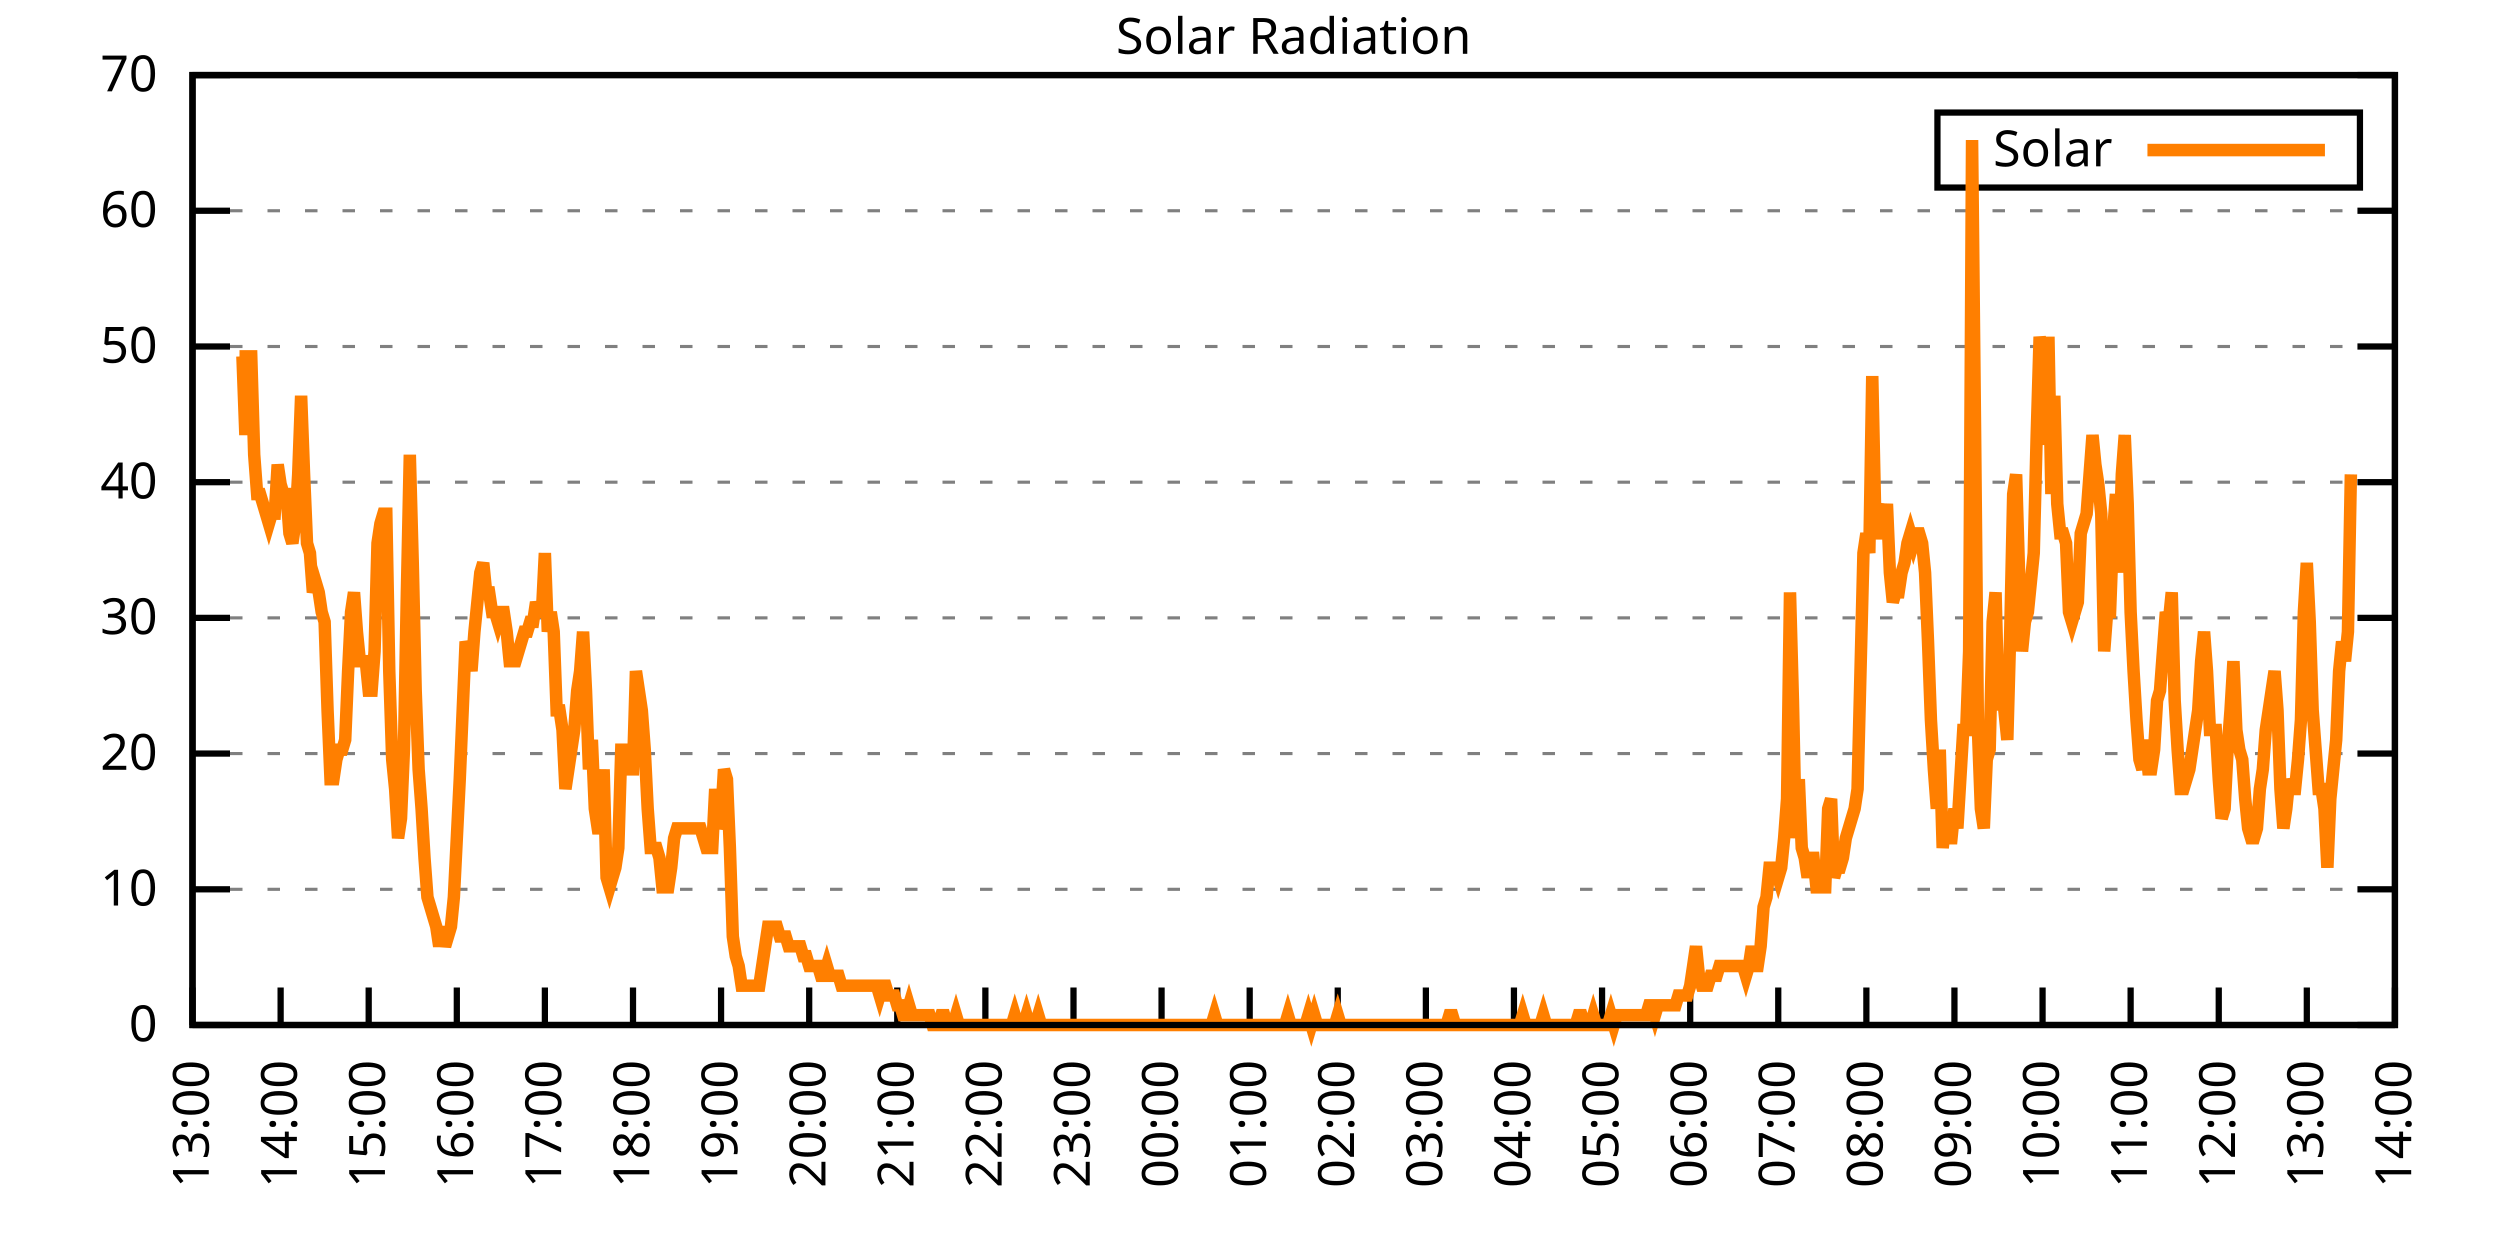
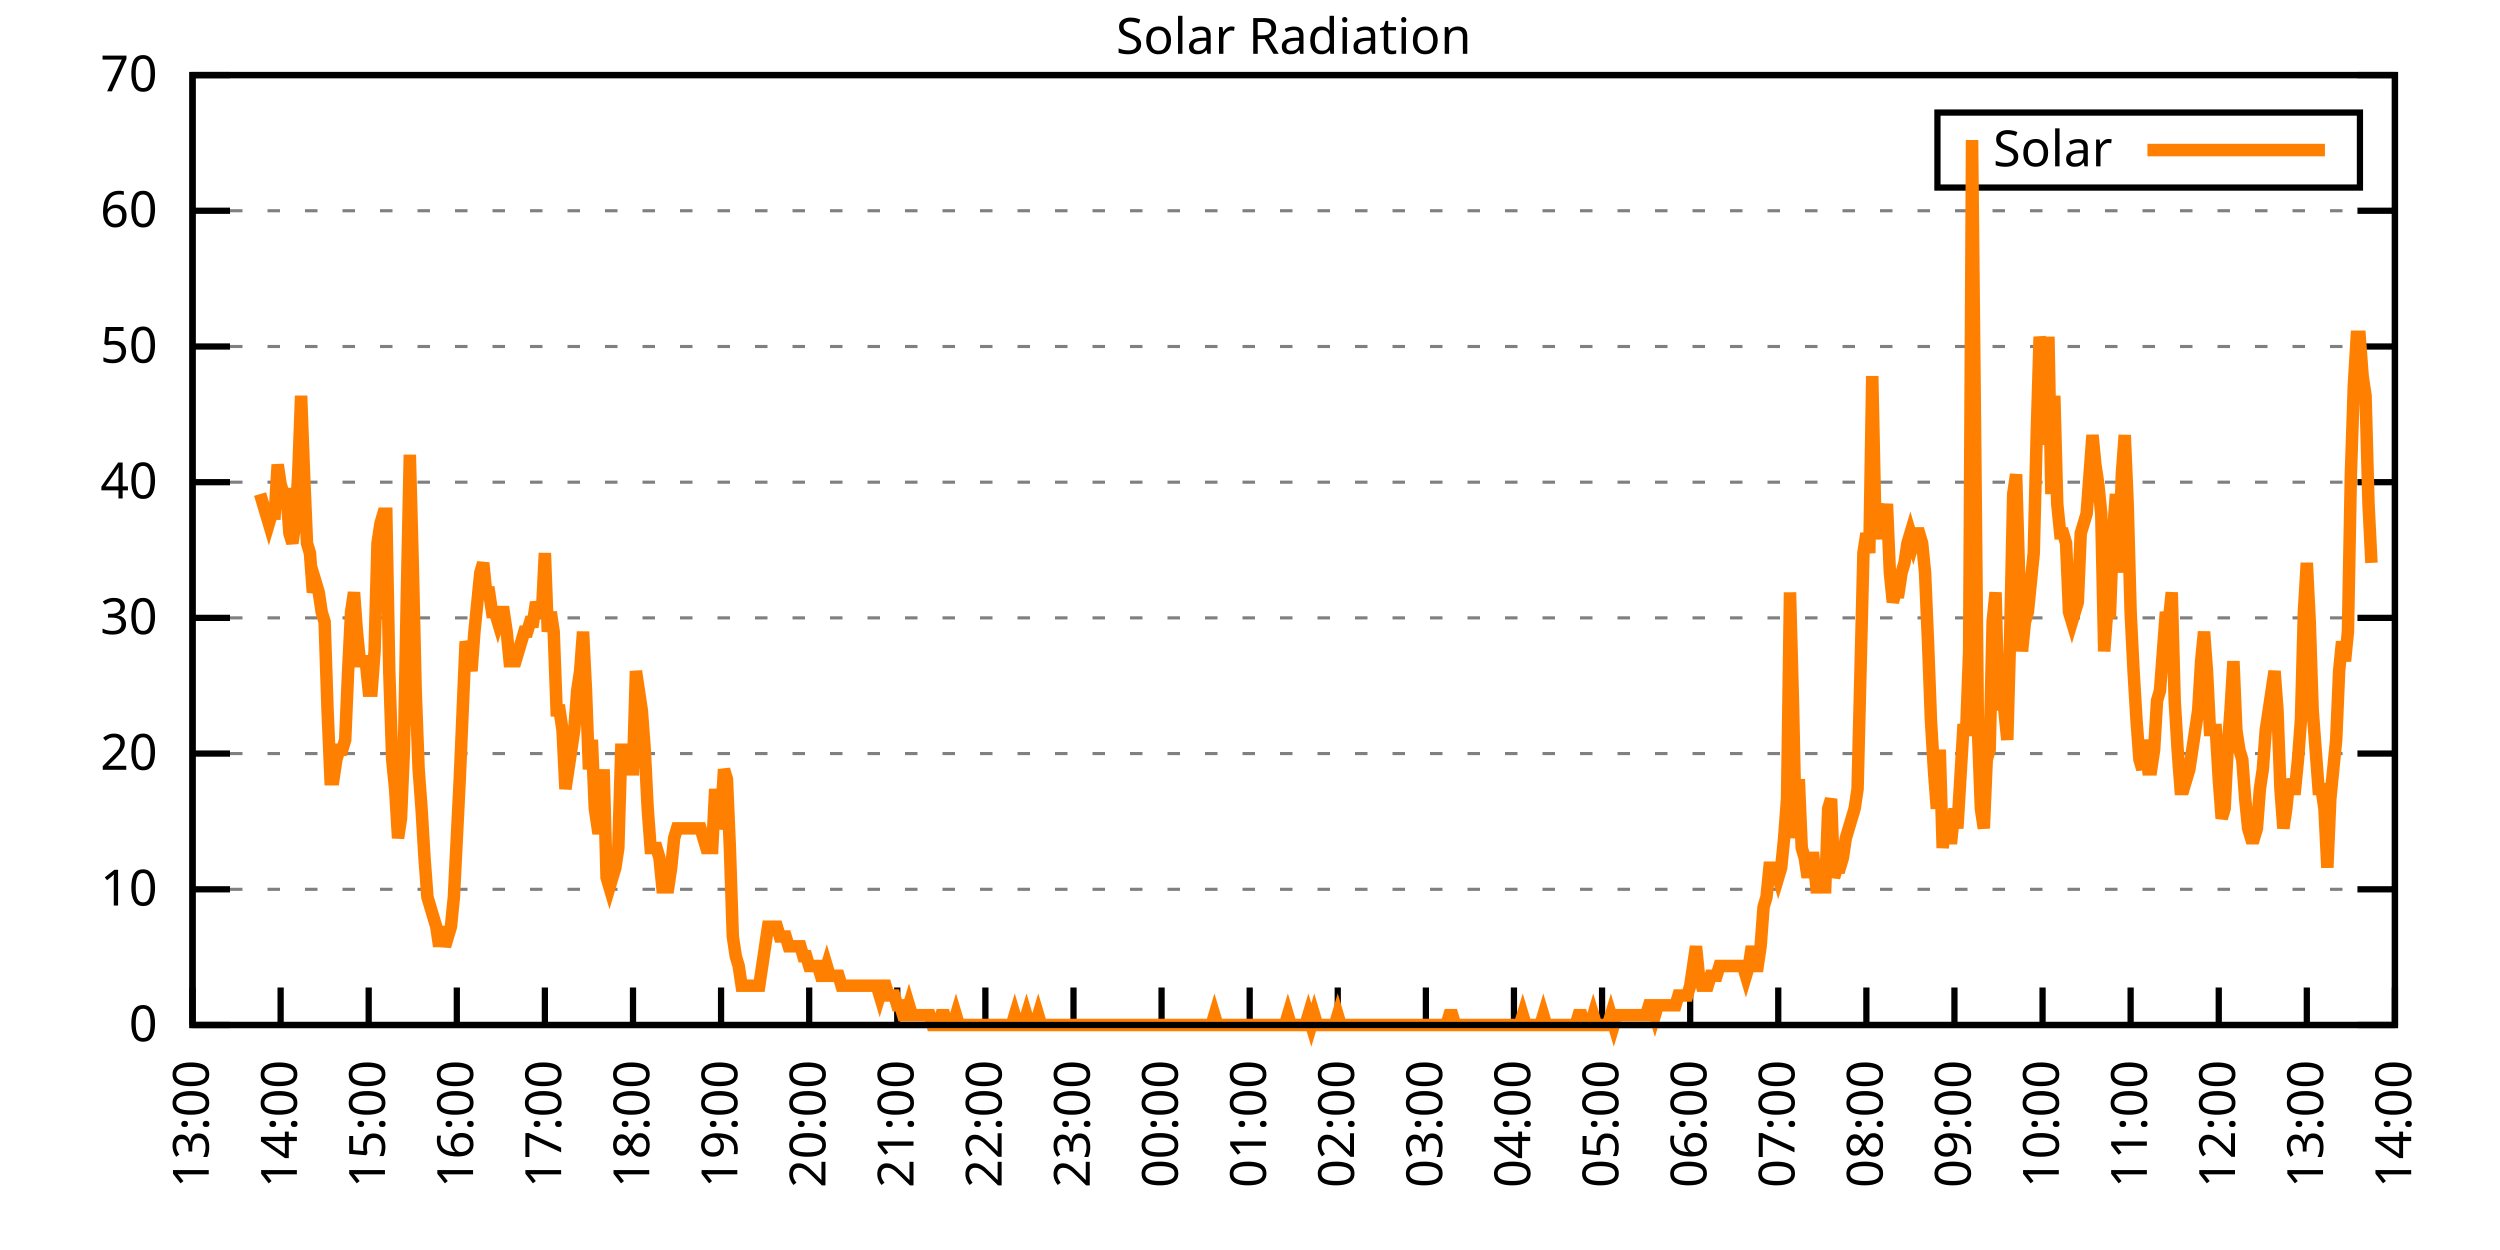
<svg xmlns="http://www.w3.org/2000/svg" xmlns:xlink="http://www.w3.org/1999/xlink" width="400" height="200" viewBox="0 0 400 200">
  <g id="gnuplot_canvas">
    <rect x="0" y="0" width="400" height="200" fill="none" />
    <defs>
      <circle id="gpDot" r="0.5" stroke-width="0.5" stroke="currentColor" />
      <path id="gpPt0" stroke-width="0.333" stroke="currentColor" d="M-1,0 h2 M0,-1 v2" />
      <path id="gpPt1" stroke-width="0.333" stroke="currentColor" d="M-1,-1 L1,1 M1,-1 L-1,1" />
      <path id="gpPt2" stroke-width="0.333" stroke="currentColor" d="M-1,0 L1,0 M0,-1 L0,1 M-1,-1 L1,1 M-1,1 L1,-1" />
      <rect id="gpPt3" stroke-width="0.333" stroke="currentColor" x="-1" y="-1" width="2" height="2" />
      <rect id="gpPt4" stroke-width="0.333" stroke="currentColor" fill="currentColor" x="-1" y="-1" width="2" height="2" />
      <circle id="gpPt5" stroke-width="0.333" stroke="currentColor" cx="0" cy="0" r="1" />
      <use xlink:href="#gpPt5" id="gpPt6" fill="currentColor" stroke="none" />
      <path id="gpPt7" stroke-width="0.333" stroke="currentColor" d="M0,-1.33 L-1.33,0.67 L1.33,0.67 z" />
      <use xlink:href="#gpPt7" id="gpPt8" fill="currentColor" stroke="none" />
      <use xlink:href="#gpPt7" id="gpPt9" stroke="currentColor" transform="rotate(180)" />
      <use xlink:href="#gpPt9" id="gpPt10" fill="currentColor" stroke="none" />
      <use xlink:href="#gpPt3" id="gpPt11" stroke="currentColor" transform="rotate(45)" />
      <use xlink:href="#gpPt11" id="gpPt12" fill="currentColor" stroke="none" />
      <path id="gpPt13" stroke-width="0.333" stroke="currentColor" d="M0,1.330 L1.265,0.411 L0.782,-1.067 L-0.782,-1.076 L-1.265,0.411 z" />
      <use xlink:href="#gpPt13" id="gpPt14" fill="currentColor" stroke="none" />
      <filter id="textbox" filterUnits="objectBoundingBox" x="0" y="0" height="1" width="1">
        <feFlood flood-color="white" flood-opacity="1" result="bgnd" />
        <feComposite in="SourceGraphic" in2="bgnd" operator="atop" />
      </filter>
      <filter id="greybox" filterUnits="objectBoundingBox" x="0" y="0" height="1" width="1">
        <feFlood flood-color="lightgrey" flood-opacity="1" result="grey" />
        <feComposite in="SourceGraphic" in2="grey" operator="atop" />
      </filter>
    </defs>
    <g fill="none" color="white" stroke="currentColor" stroke-width="1.00" stroke-linecap="butt" stroke-linejoin="miter">
</g>
    <g fill="none" color="black" stroke="currentColor" stroke-width="1.00" stroke-linecap="butt" stroke-linejoin="miter">
      <g stroke="none" shape-rendering="crispEdges">
        <polygon fill="rgb(255, 255, 255)" points="30.80,164.00 383.18,164.00 383.18,12.02 30.80,12.02 " />
      </g>
    </g>
    <g fill="none" color="black" stroke="currentColor" stroke-width="1.00" stroke-linecap="butt" stroke-linejoin="miter">
</g>
    <g fill="none" color="black" stroke="black" stroke-width="0.50" stroke-linecap="butt" stroke-linejoin="miter">
</g>
    <g fill="none" color="gray" stroke="currentColor" stroke-width="0.50" stroke-linecap="butt" stroke-linejoin="miter">
      <path stroke="gray" stroke-dasharray="2,4" class="gridline" d="M30.80,164.00 L383.19,164.00  " />
    </g>
    <g fill="none" color="gray" stroke="gray" stroke-width="1.00" stroke-linecap="butt" stroke-linejoin="miter">
</g>
    <g fill="none" color="black" stroke="currentColor" stroke-width="1.00" stroke-linecap="butt" stroke-linejoin="miter">
      <path stroke="black" d="M30.80,164.00 L36.80,164.00 M383.19,164.00 L377.19,164.00  " />
      <g transform="translate(25.20,166.60)" stroke="none" fill="black" font-family="Sans" font-size="8.00" text-anchor="end">
        <text>
          <tspan font-family="Sans"> 0</tspan>
        </text>
      </g>
    </g>
    <g fill="none" color="black" stroke="currentColor" stroke-width="1.00" stroke-linecap="butt" stroke-linejoin="miter">
</g>
    <g fill="none" color="black" stroke="black" stroke-width="0.50" stroke-linecap="butt" stroke-linejoin="miter">
</g>
    <g fill="none" color="gray" stroke="currentColor" stroke-width="0.50" stroke-linecap="butt" stroke-linejoin="miter">
      <path stroke="gray" stroke-dasharray="2,4" class="gridline" d="M30.80,142.29 L383.19,142.29  " />
    </g>
    <g fill="none" color="gray" stroke="gray" stroke-width="1.00" stroke-linecap="butt" stroke-linejoin="miter">
</g>
    <g fill="none" color="black" stroke="currentColor" stroke-width="1.00" stroke-linecap="butt" stroke-linejoin="miter">
      <path stroke="black" d="M30.80,142.29 L36.80,142.29 M383.19,142.29 L377.19,142.29  " />
      <g transform="translate(25.20,144.89)" stroke="none" fill="black" font-family="Sans" font-size="8.00" text-anchor="end">
        <text>
          <tspan font-family="Sans"> 10</tspan>
        </text>
      </g>
    </g>
    <g fill="none" color="black" stroke="currentColor" stroke-width="1.00" stroke-linecap="butt" stroke-linejoin="miter">
</g>
    <g fill="none" color="black" stroke="black" stroke-width="0.50" stroke-linecap="butt" stroke-linejoin="miter">
</g>
    <g fill="none" color="gray" stroke="currentColor" stroke-width="0.50" stroke-linecap="butt" stroke-linejoin="miter">
      <path stroke="gray" stroke-dasharray="2,4" class="gridline" d="M30.80,120.57 L383.19,120.57  " />
    </g>
    <g fill="none" color="gray" stroke="gray" stroke-width="1.00" stroke-linecap="butt" stroke-linejoin="miter">
</g>
    <g fill="none" color="black" stroke="currentColor" stroke-width="1.00" stroke-linecap="butt" stroke-linejoin="miter">
      <path stroke="black" d="M30.80,120.57 L36.80,120.57 M383.19,120.57 L377.19,120.57  " />
      <g transform="translate(25.20,123.17)" stroke="none" fill="black" font-family="Sans" font-size="8.00" text-anchor="end">
        <text>
          <tspan font-family="Sans"> 20</tspan>
        </text>
      </g>
    </g>
    <g fill="none" color="black" stroke="currentColor" stroke-width="1.00" stroke-linecap="butt" stroke-linejoin="miter">
</g>
    <g fill="none" color="black" stroke="black" stroke-width="0.50" stroke-linecap="butt" stroke-linejoin="miter">
</g>
    <g fill="none" color="gray" stroke="currentColor" stroke-width="0.50" stroke-linecap="butt" stroke-linejoin="miter">
      <path stroke="gray" stroke-dasharray="2,4" class="gridline" d="M30.80,98.86 L383.19,98.86  " />
    </g>
    <g fill="none" color="gray" stroke="gray" stroke-width="1.00" stroke-linecap="butt" stroke-linejoin="miter">
</g>
    <g fill="none" color="black" stroke="currentColor" stroke-width="1.00" stroke-linecap="butt" stroke-linejoin="miter">
      <path stroke="black" d="M30.80,98.86 L36.80,98.86 M383.19,98.86 L377.19,98.86  " />
      <g transform="translate(25.20,101.46)" stroke="none" fill="black" font-family="Sans" font-size="8.00" text-anchor="end">
        <text>
          <tspan font-family="Sans"> 30</tspan>
        </text>
      </g>
    </g>
    <g fill="none" color="black" stroke="currentColor" stroke-width="1.00" stroke-linecap="butt" stroke-linejoin="miter">
</g>
    <g fill="none" color="black" stroke="black" stroke-width="0.50" stroke-linecap="butt" stroke-linejoin="miter">
</g>
    <g fill="none" color="gray" stroke="currentColor" stroke-width="0.50" stroke-linecap="butt" stroke-linejoin="miter">
      <path stroke="gray" stroke-dasharray="2,4" class="gridline" d="M30.80,77.15 L383.19,77.15  " />
    </g>
    <g fill="none" color="gray" stroke="gray" stroke-width="1.00" stroke-linecap="butt" stroke-linejoin="miter">
</g>
    <g fill="none" color="black" stroke="currentColor" stroke-width="1.00" stroke-linecap="butt" stroke-linejoin="miter">
      <path stroke="black" d="M30.80,77.15 L36.80,77.15 M383.19,77.15 L377.19,77.15  " />
      <g transform="translate(25.20,79.75)" stroke="none" fill="black" font-family="Sans" font-size="8.00" text-anchor="end">
        <text>
          <tspan font-family="Sans"> 40</tspan>
        </text>
      </g>
    </g>
    <g fill="none" color="black" stroke="currentColor" stroke-width="1.00" stroke-linecap="butt" stroke-linejoin="miter">
</g>
    <g fill="none" color="black" stroke="black" stroke-width="0.50" stroke-linecap="butt" stroke-linejoin="miter">
</g>
    <g fill="none" color="gray" stroke="currentColor" stroke-width="0.50" stroke-linecap="butt" stroke-linejoin="miter">
      <path stroke="gray" stroke-dasharray="2,4" class="gridline" d="M30.80,55.44 L383.19,55.44  " />
    </g>
    <g fill="none" color="gray" stroke="gray" stroke-width="1.00" stroke-linecap="butt" stroke-linejoin="miter">
</g>
    <g fill="none" color="black" stroke="currentColor" stroke-width="1.00" stroke-linecap="butt" stroke-linejoin="miter">
      <path stroke="black" d="M30.80,55.44 L36.80,55.44 M383.19,55.44 L377.19,55.44  " />
      <g transform="translate(25.20,58.04)" stroke="none" fill="black" font-family="Sans" font-size="8.00" text-anchor="end">
        <text>
          <tspan font-family="Sans"> 50</tspan>
        </text>
      </g>
    </g>
    <g fill="none" color="black" stroke="currentColor" stroke-width="1.00" stroke-linecap="butt" stroke-linejoin="miter">
</g>
    <g fill="none" color="black" stroke="black" stroke-width="0.50" stroke-linecap="butt" stroke-linejoin="miter">
</g>
    <g fill="none" color="gray" stroke="currentColor" stroke-width="0.50" stroke-linecap="butt" stroke-linejoin="miter">
      <path stroke="gray" stroke-dasharray="2,4" class="gridline" d="M30.80,33.72 L383.19,33.72  " />
    </g>
    <g fill="none" color="gray" stroke="gray" stroke-width="1.00" stroke-linecap="butt" stroke-linejoin="miter">
</g>
    <g fill="none" color="black" stroke="currentColor" stroke-width="1.00" stroke-linecap="butt" stroke-linejoin="miter">
      <path stroke="black" d="M30.80,33.72 L36.80,33.72 M383.19,33.72 L377.19,33.72  " />
      <g transform="translate(25.20,36.32)" stroke="none" fill="black" font-family="Sans" font-size="8.00" text-anchor="end">
        <text>
          <tspan font-family="Sans"> 60</tspan>
        </text>
      </g>
    </g>
    <g fill="none" color="black" stroke="currentColor" stroke-width="1.00" stroke-linecap="butt" stroke-linejoin="miter">
</g>
    <g fill="none" color="black" stroke="black" stroke-width="0.50" stroke-linecap="butt" stroke-linejoin="miter">
</g>
    <g fill="none" color="gray" stroke="currentColor" stroke-width="0.50" stroke-linecap="butt" stroke-linejoin="miter">
      <path stroke="gray" stroke-dasharray="2,4" class="gridline" d="M30.80,12.01 L383.19,12.01  " />
    </g>
    <g fill="none" color="gray" stroke="gray" stroke-width="1.00" stroke-linecap="butt" stroke-linejoin="miter">
</g>
    <g fill="none" color="black" stroke="currentColor" stroke-width="1.00" stroke-linecap="butt" stroke-linejoin="miter">
      <path stroke="black" d="M30.80,12.01 L36.80,12.01 M383.19,12.01 L377.19,12.01  " />
      <g transform="translate(25.20,14.61)" stroke="none" fill="black" font-family="Sans" font-size="8.00" text-anchor="end">
        <text>
          <tspan font-family="Sans"> 70</tspan>
        </text>
      </g>
    </g>
    <g fill="none" color="black" stroke="currentColor" stroke-width="1.00" stroke-linecap="butt" stroke-linejoin="miter">
      <path stroke="black" d="M30.80,164.00 L30.80,158.00  " />
      <g transform="translate(33.40,169.60) rotate(270.00)" stroke="none" fill="black" font-family="Sans" font-size="8.00" text-anchor="end">
        <text>
          <tspan font-family="Sans">13:00</tspan>
        </text>
      </g>
    </g>
    <g fill="none" color="black" stroke="currentColor" stroke-width="1.00" stroke-linecap="butt" stroke-linejoin="miter">
      <path stroke="black" d="M44.90,164.00 L44.90,158.00  " />
      <g transform="translate(47.50,169.60) rotate(270.00)" stroke="none" fill="black" font-family="Sans" font-size="8.00" text-anchor="end">
        <text>
          <tspan font-family="Sans">14:00</tspan>
        </text>
      </g>
    </g>
    <g fill="none" color="black" stroke="currentColor" stroke-width="1.00" stroke-linecap="butt" stroke-linejoin="miter">
      <path stroke="black" d="M58.99,164.00 L58.99,158.00  " />
      <g transform="translate(61.59,169.60) rotate(270.00)" stroke="none" fill="black" font-family="Sans" font-size="8.00" text-anchor="end">
        <text>
          <tspan font-family="Sans">15:00</tspan>
        </text>
      </g>
    </g>
    <g fill="none" color="black" stroke="currentColor" stroke-width="1.00" stroke-linecap="butt" stroke-linejoin="miter">
      <path stroke="black" d="M73.09,164.00 L73.09,158.00  " />
      <g transform="translate(75.69,169.60) rotate(270.00)" stroke="none" fill="black" font-family="Sans" font-size="8.00" text-anchor="end">
        <text>
          <tspan font-family="Sans">16:00</tspan>
        </text>
      </g>
    </g>
    <g fill="none" color="black" stroke="currentColor" stroke-width="1.00" stroke-linecap="butt" stroke-linejoin="miter">
      <path stroke="black" d="M87.18,164.00 L87.18,158.00  " />
      <g transform="translate(89.78,169.60) rotate(270.00)" stroke="none" fill="black" font-family="Sans" font-size="8.00" text-anchor="end">
        <text>
          <tspan font-family="Sans">17:00</tspan>
        </text>
      </g>
    </g>
    <g fill="none" color="black" stroke="currentColor" stroke-width="1.00" stroke-linecap="butt" stroke-linejoin="miter">
      <path stroke="black" d="M101.28,164.00 L101.28,158.00  " />
      <g transform="translate(103.88,169.60) rotate(270.00)" stroke="none" fill="black" font-family="Sans" font-size="8.00" text-anchor="end">
        <text>
          <tspan font-family="Sans">18:00</tspan>
        </text>
      </g>
    </g>
    <g fill="none" color="black" stroke="currentColor" stroke-width="1.00" stroke-linecap="butt" stroke-linejoin="miter">
      <path stroke="black" d="M115.37,164.00 L115.37,158.00  " />
      <g transform="translate(117.97,169.60) rotate(270.00)" stroke="none" fill="black" font-family="Sans" font-size="8.00" text-anchor="end">
        <text>
          <tspan font-family="Sans">19:00</tspan>
        </text>
      </g>
    </g>
    <g fill="none" color="black" stroke="currentColor" stroke-width="1.00" stroke-linecap="butt" stroke-linejoin="miter">
      <path stroke="black" d="M129.47,164.00 L129.47,158.00  " />
      <g transform="translate(132.07,169.60) rotate(270.00)" stroke="none" fill="black" font-family="Sans" font-size="8.00" text-anchor="end">
        <text>
          <tspan font-family="Sans">20:00</tspan>
        </text>
      </g>
    </g>
    <g fill="none" color="black" stroke="currentColor" stroke-width="1.00" stroke-linecap="butt" stroke-linejoin="miter">
      <path stroke="black" d="M143.56,164.00 L143.56,158.00  " />
      <g transform="translate(146.16,169.60) rotate(270.00)" stroke="none" fill="black" font-family="Sans" font-size="8.00" text-anchor="end">
        <text>
          <tspan font-family="Sans">21:00</tspan>
        </text>
      </g>
    </g>
    <g fill="none" color="black" stroke="currentColor" stroke-width="1.00" stroke-linecap="butt" stroke-linejoin="miter">
      <path stroke="black" d="M157.66,164.00 L157.66,158.00  " />
      <g transform="translate(160.26,169.60) rotate(270.00)" stroke="none" fill="black" font-family="Sans" font-size="8.00" text-anchor="end">
        <text>
          <tspan font-family="Sans">22:00</tspan>
        </text>
      </g>
    </g>
    <g fill="none" color="black" stroke="currentColor" stroke-width="1.00" stroke-linecap="butt" stroke-linejoin="miter">
      <path stroke="black" d="M171.76,164.00 L171.76,158.00  " />
      <g transform="translate(174.36,169.60) rotate(270.00)" stroke="none" fill="black" font-family="Sans" font-size="8.00" text-anchor="end">
        <text>
          <tspan font-family="Sans">23:00</tspan>
        </text>
      </g>
    </g>
    <g fill="none" color="black" stroke="currentColor" stroke-width="1.00" stroke-linecap="butt" stroke-linejoin="miter">
      <path stroke="black" d="M185.85,164.00 L185.85,158.00  " />
      <g transform="translate(188.45,169.60) rotate(270.00)" stroke="none" fill="black" font-family="Sans" font-size="8.00" text-anchor="end">
        <text>
          <tspan font-family="Sans">00:00</tspan>
        </text>
      </g>
    </g>
    <g fill="none" color="black" stroke="currentColor" stroke-width="1.00" stroke-linecap="butt" stroke-linejoin="miter">
      <path stroke="black" d="M199.95,164.00 L199.95,158.00  " />
      <g transform="translate(202.55,169.60) rotate(270.00)" stroke="none" fill="black" font-family="Sans" font-size="8.00" text-anchor="end">
        <text>
          <tspan font-family="Sans">01:00</tspan>
        </text>
      </g>
    </g>
    <g fill="none" color="black" stroke="currentColor" stroke-width="1.00" stroke-linecap="butt" stroke-linejoin="miter">
      <path stroke="black" d="M214.04,164.00 L214.04,158.00  " />
      <g transform="translate(216.64,169.60) rotate(270.00)" stroke="none" fill="black" font-family="Sans" font-size="8.00" text-anchor="end">
        <text>
          <tspan font-family="Sans">02:00</tspan>
        </text>
      </g>
    </g>
    <g fill="none" color="black" stroke="currentColor" stroke-width="1.00" stroke-linecap="butt" stroke-linejoin="miter">
      <path stroke="black" d="M228.14,164.00 L228.14,158.00  " />
      <g transform="translate(230.74,169.60) rotate(270.00)" stroke="none" fill="black" font-family="Sans" font-size="8.00" text-anchor="end">
        <text>
          <tspan font-family="Sans">03:00</tspan>
        </text>
      </g>
    </g>
    <g fill="none" color="black" stroke="currentColor" stroke-width="1.00" stroke-linecap="butt" stroke-linejoin="miter">
      <path stroke="black" d="M242.23,164.00 L242.23,158.00  " />
      <g transform="translate(244.83,169.60) rotate(270.00)" stroke="none" fill="black" font-family="Sans" font-size="8.00" text-anchor="end">
        <text>
          <tspan font-family="Sans">04:00</tspan>
        </text>
      </g>
    </g>
    <g fill="none" color="black" stroke="currentColor" stroke-width="1.00" stroke-linecap="butt" stroke-linejoin="miter">
      <path stroke="black" d="M256.33,164.00 L256.33,158.00  " />
      <g transform="translate(258.93,169.60) rotate(270.00)" stroke="none" fill="black" font-family="Sans" font-size="8.00" text-anchor="end">
        <text>
          <tspan font-family="Sans">05:00</tspan>
        </text>
      </g>
    </g>
    <g fill="none" color="black" stroke="currentColor" stroke-width="1.00" stroke-linecap="butt" stroke-linejoin="miter">
      <path stroke="black" d="M270.43,164.00 L270.43,158.00  " />
      <g transform="translate(273.03,169.60) rotate(270.00)" stroke="none" fill="black" font-family="Sans" font-size="8.00" text-anchor="end">
        <text>
          <tspan font-family="Sans">06:00</tspan>
        </text>
      </g>
    </g>
    <g fill="none" color="black" stroke="currentColor" stroke-width="1.00" stroke-linecap="butt" stroke-linejoin="miter">
      <path stroke="black" d="M284.52,164.00 L284.52,158.00  " />
      <g transform="translate(287.12,169.60) rotate(270.00)" stroke="none" fill="black" font-family="Sans" font-size="8.00" text-anchor="end">
        <text>
          <tspan font-family="Sans">07:00</tspan>
        </text>
      </g>
    </g>
    <g fill="none" color="black" stroke="currentColor" stroke-width="1.00" stroke-linecap="butt" stroke-linejoin="miter">
      <path stroke="black" d="M298.62,164.00 L298.62,158.00  " />
      <g transform="translate(301.22,169.60) rotate(270.00)" stroke="none" fill="black" font-family="Sans" font-size="8.00" text-anchor="end">
        <text>
          <tspan font-family="Sans">08:00</tspan>
        </text>
      </g>
    </g>
    <g fill="none" color="black" stroke="currentColor" stroke-width="1.00" stroke-linecap="butt" stroke-linejoin="miter">
      <path stroke="black" d="M312.71,164.00 L312.71,158.00  " />
      <g transform="translate(315.31,169.60) rotate(270.00)" stroke="none" fill="black" font-family="Sans" font-size="8.00" text-anchor="end">
        <text>
          <tspan font-family="Sans">09:00</tspan>
        </text>
      </g>
    </g>
    <g fill="none" color="black" stroke="currentColor" stroke-width="1.00" stroke-linecap="butt" stroke-linejoin="miter">
      <path stroke="black" d="M326.81,164.00 L326.81,158.00  " />
      <g transform="translate(329.41,169.60) rotate(270.00)" stroke="none" fill="black" font-family="Sans" font-size="8.00" text-anchor="end">
        <text>
          <tspan font-family="Sans">10:00</tspan>
        </text>
      </g>
    </g>
    <g fill="none" color="black" stroke="currentColor" stroke-width="1.00" stroke-linecap="butt" stroke-linejoin="miter">
      <path stroke="black" d="M340.90,164.00 L340.90,158.00  " />
      <g transform="translate(343.50,169.60) rotate(270.00)" stroke="none" fill="black" font-family="Sans" font-size="8.00" text-anchor="end">
        <text>
          <tspan font-family="Sans">11:00</tspan>
        </text>
      </g>
    </g>
    <g fill="none" color="black" stroke="currentColor" stroke-width="1.00" stroke-linecap="butt" stroke-linejoin="miter">
      <path stroke="black" d="M355.00,164.00 L355.00,158.00  " />
      <g transform="translate(357.60,169.60) rotate(270.00)" stroke="none" fill="black" font-family="Sans" font-size="8.00" text-anchor="end">
        <text>
          <tspan font-family="Sans">12:00</tspan>
        </text>
      </g>
    </g>
    <g fill="none" color="black" stroke="currentColor" stroke-width="1.00" stroke-linecap="butt" stroke-linejoin="miter">
      <path stroke="black" d="M369.09,164.00 L369.09,158.00  " />
      <g transform="translate(371.69,169.60) rotate(270.00)" stroke="none" fill="black" font-family="Sans" font-size="8.00" text-anchor="end">
        <text>
          <tspan font-family="Sans">13:00</tspan>
        </text>
      </g>
    </g>
    <g fill="none" color="black" stroke="currentColor" stroke-width="1.00" stroke-linecap="butt" stroke-linejoin="miter">
      <path stroke="black" d="M383.19,164.00 L383.19,158.00  " />
      <g transform="translate(385.79,169.60) rotate(270.00)" stroke="none" fill="black" font-family="Sans" font-size="8.00" text-anchor="end">
        <text>
          <tspan font-family="Sans">14:00</tspan>
        </text>
      </g>
    </g>
    <g fill="none" color="black" stroke="currentColor" stroke-width="1.00" stroke-linecap="butt" stroke-linejoin="miter">
</g>
    <g fill="none" color="black" stroke="currentColor" stroke-width="1.00" stroke-linecap="butt" stroke-linejoin="miter">
      <path stroke="black" d="M30.80,12.01 L30.80,164.00 L383.19,164.00 L383.19,12.01 L30.80,12.01 Z  " />
    </g>
    <g fill="none" color="black" stroke="currentColor" stroke-width="1.00" stroke-linecap="butt" stroke-linejoin="miter">
</g>
    <g fill="none" color="black" stroke="currentColor" stroke-width="1.00" stroke-linecap="butt" stroke-linejoin="miter">
      <path stroke="black" d="M309.99,30.01 L309.99,18.01 L377.59,18.01 L377.59,30.01 L309.99,30.01 Z  " />
    </g>
    <g id="Solar_Radiation_plot_1">
      <g fill="none" color="white" stroke="black" stroke-width="2.00" stroke-linecap="butt" stroke-linejoin="miter">
</g>
      <g fill="none" color="black" stroke="currentColor" stroke-width="2.00" stroke-linecap="butt" stroke-linejoin="miter">
        <g transform="translate(337.99,26.61)" stroke="none" fill="black" font-family="Sans" font-size="8.00" text-anchor="end">
          <text>
            <tspan font-family="Sans">Solar</tspan>
          </text>
        </g>
      </g>
      <g fill="none" color="black" stroke="currentColor" stroke-width="2.00" stroke-linecap="butt" stroke-linejoin="miter">
-         <path stroke="rgb(255, 127,   0)" d="M343.59,24.01 L371.99,24.01 M38.32,57.02 L38.79,57.02 L39.26,69.61 L39.73,57.02 L40.20,57.02 L40.67,72.76   L41.14,79.05 L41.61,79.05 L42.08,80.62 L42.55,82.19 L43.02,83.77 L43.49,82.19 L43.96,82.19 L44.43,74.33   L44.90,77.48 L45.37,79.05 L45.84,79.05 L46.31,85.34 L46.78,86.91 L47.24,83.77 L47.71,75.90 L48.18,63.32   L48.65,75.90 L49.12,86.91 L49.59,88.49 L50.06,94.78 L50.53,93.21 L51.00,94.78 L51.47,97.93 L51.94,99.50   L52.41,113.66 L52.88,124.67 L53.35,124.67 L53.82,121.52 L54.29,119.95 L54.76,119.95 L55.23,118.38 L55.70,107.37   L56.17,97.93 L56.64,94.78 L57.11,101.07 L57.58,105.79 L58.05,105.79 L58.52,105.79 L58.99,110.51 L59.46,110.51   L59.93,104.22 L60.40,86.91 L60.87,83.77 L61.34,82.19 L61.81,82.19 L62.28,107.37 L62.75,121.52 L63.22,126.24   L63.69,134.11 L64.16,130.96 L64.63,119.95 L65.10,94.78 L65.57,72.76 L66.04,90.06 L66.51,110.51 L66.98,123.10   L67.45,129.39 L67.92,137.26 L68.39,143.55 L68.86,145.12 L69.33,146.70 L69.80,148.27 L70.27,151.41 L70.74,148.27   L71.21,151.41 L71.68,149.84 L72.15,148.27 L72.62,143.55 L73.09,134.11 L73.56,124.67 L74.03,113.66 L74.50,102.65   L74.97,104.22 L75.44,107.37 L75.91,101.07 L76.38,96.35 L76.85,91.63 L77.32,90.06 L77.79,94.78 L78.26,94.78   L78.73,97.93 L79.19,97.93 L79.66,99.50 L80.13,97.93 L80.60,97.93 L81.07,101.07 L81.54,105.79 L82.01,105.79   L82.48,105.79 L82.95,104.22 L83.42,102.65 L83.89,101.07 L84.36,101.07 L84.83,99.50 L85.30,99.50 L85.77,96.35   L86.24,97.93 L86.71,97.93 L87.18,88.49 L87.65,101.07 L88.12,97.93 L88.59,101.07 L89.06,113.66 L89.53,113.66   L90.00,116.80 L90.47,126.24 L90.94,123.10 L91.41,119.95 L91.88,116.80 L92.35,110.51 L92.82,107.37 L93.29,101.07   L93.76,110.51 L94.23,123.10 L94.70,118.38 L95.17,129.39 L95.64,132.54 L96.11,132.54 L96.58,123.10 L97.05,140.40   L97.52,141.98 L97.99,140.40 L98.46,138.83 L98.93,135.68 L99.40,119.95 L99.87,119.95 L100.34,119.95 L100.81,123.10   L101.28,123.10 L101.75,107.37 L102.22,110.51 L102.69,113.66 L103.16,119.95 L103.63,129.39 L104.10,135.68 L104.57,135.68   L105.04,135.68 L105.51,137.26 L105.98,141.98 L106.45,141.98 L106.92,141.98 L107.39,138.83 L107.86,134.11 L108.33,132.54   L108.80,132.54 L109.27,132.54 L109.74,132.54 L110.21,132.54 L110.68,132.54 L111.14,132.54 L111.61,132.54 L112.08,132.54   L112.55,134.11 L113.02,135.68 L113.49,135.68 L113.96,135.68 L114.43,126.24 L114.90,132.54 L115.37,130.96 L115.84,123.10   L116.31,124.67 L116.78,135.68 L117.25,149.84 L117.72,152.99 L118.19,154.56 L118.66,157.71 L119.13,157.71 L119.60,157.71   L120.07,157.71 L120.54,157.71 L121.01,157.71 L121.48,157.71 L121.95,154.56 L122.42,151.41 L122.89,148.27 L123.36,148.27   L123.83,148.27 L124.30,148.27 L124.77,149.84 L125.24,149.84 L125.71,149.84 L126.18,151.41 L126.65,151.41 L127.12,151.41   L127.59,151.41 L128.06,151.41 L128.53,152.99 L129.00,152.99 L129.47,154.56 L129.94,154.56 L130.41,154.56 L130.88,154.56   L131.35,156.13 L131.82,156.13 L132.29,154.56 L132.76,156.13 L133.23,156.13 L133.70,156.13 L134.17,156.13 L134.64,157.71   L135.11,157.71 L135.58,157.71 L136.05,157.71 L136.52,157.71 L136.99,157.71 L137.46,157.71 L137.93,157.71 L138.40,157.71   L138.87,157.71 L139.34,157.71 L139.81,157.71 L140.28,157.71 L140.75,159.28 L141.22,157.71 L141.69,157.71 L142.16,159.28   L142.63,159.28 L143.09,159.28 L143.56,160.85 L144.03,160.85 L144.50,162.43 L144.97,162.43 L145.44,160.85 L145.91,162.43   L146.38,162.43 L146.85,162.43 L147.32,162.43 L147.79,162.43 L148.26,162.43 L148.73,162.43 L149.20,164.00 L149.67,164.00   L150.14,164.00 L150.61,162.43 L151.08,162.43 L151.55,164.00 L152.02,164.00 L152.49,164.00 L152.96,162.43 L153.43,164.00   L153.90,164.00 L154.37,164.00 L154.84,164.00 L155.31,164.00 L155.78,164.00 L156.25,164.00 L156.72,164.00 L157.19,164.00   L157.66,164.00 L158.13,164.00 L158.60,164.00 L159.07,164.00 L159.54,164.00 L160.01,164.00 L160.48,164.00 L160.95,164.00   L161.42,164.00 L161.89,164.00 L162.36,162.43 L162.83,164.00 L163.30,164.00 L163.77,164.00 L164.24,162.43 L164.71,164.00   L165.18,164.00 L165.65,164.00 L166.12,162.43 L166.59,164.00 L167.06,164.00 L167.53,164.00 L168.00,164.00 L168.47,164.00   L168.94,164.00 L169.41,164.00 L169.88,164.00 L170.35,164.00 L170.82,164.00 L171.29,164.00 L171.76,164.00 L172.23,164.00   L172.70,164.00 L173.17,164.00 L173.64,164.00 L174.11,164.00 L174.58,164.00 L175.04,164.00 L175.51,164.00 L175.98,164.00   L176.45,164.00 L176.92,164.00 L177.39,164.00 L177.86,164.00 L178.33,164.00 L178.80,164.00 L179.27,164.00 L179.74,164.00   L180.21,164.00 L180.68,164.00 L181.15,164.00 L181.62,164.00 L182.09,164.00 L182.56,164.00 L183.03,164.00 L183.50,164.00   L183.97,164.00 L184.44,164.00 L184.91,164.00 L185.38,164.00 L185.85,164.00 L186.32,164.00 L186.79,164.00 L187.26,164.00   L187.73,164.00 L188.20,164.00 L188.67,164.00 L189.14,164.00 L189.61,164.00 L190.08,164.00 L190.55,164.00 L191.02,164.00   L191.49,164.00 L191.96,164.00 L192.43,164.00 L192.90,164.00 L193.37,164.00 L193.84,164.00 L194.31,162.43 L194.78,164.00   L195.25,164.00 L195.72,164.00 L196.19,164.00 L196.66,164.00 L197.13,164.00 L197.60,164.00 L198.07,164.00 L198.54,164.00   L199.01,164.00 L199.48,164.00 L199.95,164.00 L200.42,164.00 L200.89,164.00 L201.36,164.00 L201.83,164.00 L202.30,164.00   L202.77,164.00 L203.24,164.00 L203.71,164.00 L204.18,164.00 L204.65,164.00 L205.12,164.00 L205.59,164.00 L206.06,162.43   L206.53,164.00 L207.00,164.00 L207.46,164.00 L207.93,164.00 L208.40,164.00 L208.87,164.00 L209.34,162.43 L209.81,164.00   L210.28,162.43 L210.75,164.00 L211.22,164.00 L211.69,164.00 L212.16,164.00 L212.63,164.00 L213.10,164.00 L213.57,164.00   L214.04,162.43 L214.51,164.00 L214.98,164.00 L215.45,164.00 L215.92,164.00 L216.39,164.00 L216.86,164.00 L217.33,164.00   L217.80,164.00 L218.27,164.00 L218.74,164.00 L219.21,164.00 L219.68,164.00 L220.15,164.00 L220.62,164.00 L221.09,164.00   L221.56,164.00 L222.03,164.00 L222.50,164.00 L222.97,164.00 L223.44,164.00 L223.91,164.00 L224.38,164.00 L224.85,164.00   L225.32,164.00 L225.79,164.00 L226.26,164.00 L226.73,164.00 L227.20,164.00 L227.67,164.00 L228.14,164.00 L228.61,164.00   L229.08,164.00 L229.55,164.00 L230.02,164.00 L230.49,164.00 L230.96,164.00 L231.43,164.00 L231.90,162.43 L232.37,162.43   L232.84,164.00 L233.31,164.00 L233.78,164.00 L234.25,164.00 L234.72,164.00 L235.19,164.00 L235.66,164.00 L236.13,164.00   L236.60,164.00 L237.07,164.00 L237.54,164.00 L238.01,164.00 L238.48,164.00 L238.95,164.00 L239.41,164.00 L239.88,164.00   L240.35,164.00 L240.82,164.00 L241.29,164.00 L241.76,164.00 L242.23,164.00 L242.70,164.00 L243.17,164.00 L243.64,162.43   L244.11,164.00 L244.58,164.00 L245.05,164.00 L245.52,164.00 L245.99,164.00 L246.46,164.00 L246.93,162.43 L247.40,164.00   L247.87,164.00 L248.34,164.00 L248.81,164.00 L249.28,164.00 L249.75,164.00 L250.22,164.00 L250.69,164.00 L251.16,164.00   L251.63,164.00 L252.10,164.00 L252.57,162.43 L253.04,162.43 L253.51,164.00 L253.98,164.00 L254.45,164.00 L254.92,162.43   L255.39,164.00 L255.86,164.00 L256.33,164.00 L256.80,164.00 L257.27,164.00 L257.74,162.43 L258.21,164.00 L258.68,162.43   L259.15,162.43 L259.62,162.43 L260.09,162.43 L260.56,162.43 L261.03,162.43 L261.50,162.43 L261.97,162.43 L262.44,162.43   L262.91,162.43 L263.38,162.43 L263.85,160.85 L264.32,160.85 L264.79,162.43 L265.26,160.85 L265.73,160.85 L266.20,160.85   L266.67,160.85 L267.14,160.85 L267.61,160.85 L268.08,160.85 L268.55,159.28 L269.02,159.28 L269.49,159.28 L269.96,159.28   L270.43,157.71 L270.90,154.56 L271.36,151.41 L271.83,156.13 L272.30,157.71 L272.77,157.71 L273.24,157.71 L273.71,156.13   L274.18,156.13 L274.65,156.13 L275.12,154.56 L275.59,154.56 L276.06,154.56 L276.53,154.56 L277.00,154.56 L277.47,154.56   L277.94,154.56 L278.41,154.56 L278.88,154.56 L279.35,156.13 L279.82,154.56 L280.29,151.41 L280.76,154.56 L281.23,154.56   L281.70,151.41 L282.17,145.12 L282.64,143.55 L283.11,138.83 L283.58,138.83 L284.05,138.83 L284.52,140.40 L284.99,138.83   L285.46,134.11 L285.93,127.82 L286.40,94.78 L286.87,112.09 L287.34,134.11 L287.81,124.67 L288.28,135.68 L288.75,137.26   L289.22,140.40 L289.69,137.26 L290.16,137.26 L290.63,141.98 L291.10,141.98 L291.57,141.98 L292.04,141.98 L292.51,129.39   L292.98,127.82 L293.45,140.40 L293.92,138.83 L294.39,138.83 L294.86,137.26 L295.33,134.11 L295.80,132.54 L296.27,130.96   L296.74,129.39 L297.21,126.24 L297.68,107.37 L298.15,88.49 L298.62,85.34 L299.09,88.49 L299.56,60.17 L300.03,82.19   L300.50,80.62 L300.97,85.34 L301.44,85.34 L301.91,80.62 L302.38,91.63 L302.85,96.35 L303.31,94.78 L303.78,94.78   L304.25,91.63 L304.72,90.06 L305.19,86.91 L305.66,85.34 L306.13,86.91 L306.60,85.34 L307.07,85.34 L307.54,86.91   L308.01,91.63 L308.48,102.65 L308.95,115.23 L309.42,123.10 L309.89,129.39 L310.36,119.95 L310.83,135.68 L311.30,130.96   L311.77,134.11 L312.24,134.11 L312.71,129.39 L313.18,132.54 L313.65,124.67 L314.12,116.80 L314.59,116.80 L315.06,104.22   L315.53,22.41 L316.00,68.04 L316.47,116.80 L316.94,129.39 L317.41,132.54 L317.88,121.52 L318.35,119.95 L318.82,99.50   L319.29,94.78 L319.76,113.66 L320.23,108.94 L320.70,113.66 L321.17,118.38 L321.64,101.07 L322.11,79.05 L322.58,75.90   L323.05,91.63 L323.52,104.22 L323.99,99.50 L324.46,97.93 L324.93,93.21 L325.40,88.49 L325.87,69.61 L326.34,53.88   L326.81,57.02 L327.28,71.18 L327.75,53.88 L328.22,79.05 L328.69,63.32 L329.16,80.62 L329.63,85.34 L330.10,85.34   L330.57,86.91 L331.04,97.93 L331.51,99.50 L331.98,97.93 L332.45,96.35 L332.92,85.34 L333.39,83.77 L333.86,82.19   L334.33,75.90 L334.80,69.61 L335.26,74.33 L335.73,77.48 L336.20,82.19 L336.67,104.22 L337.14,97.93 L337.61,97.93   L338.08,85.34 L338.55,79.05 L339.02,91.63 L339.49,75.90 L339.96,69.61 L340.43,80.62 L340.90,97.93 L341.37,107.37   L341.84,115.23 L342.31,121.52 L342.78,123.10 L343.25,118.38 L343.72,123.10 L344.19,123.10 L344.66,119.95 L345.13,112.09   L345.60,110.51 L346.07,104.22 L346.54,97.93 L347.01,99.50 L347.48,94.78 L347.95,112.09 L348.42,119.95 L348.89,126.24   L349.36,126.24 L349.83,124.67 L350.30,123.10 L350.77,119.95 L351.24,116.80 L351.71,113.66 L352.18,105.79 L352.65,101.07   L353.12,107.37 L353.59,116.80 L354.06,116.80 L354.53,116.80 L355.00,124.67 L355.47,130.96 L355.94,129.39 L356.41,119.95   L356.88,113.66 L357.35,105.79 L357.82,116.80 L358.29,119.95 L358.76,121.52 L359.23,127.82 L359.70,132.54 L360.17,134.11   L360.64,134.11 L361.11,132.54 L361.58,126.24 L362.05,123.10 L362.52,116.80 L362.99,113.66 L363.46,110.51 L363.93,107.37   L364.40,113.66 L364.87,126.24 L365.34,132.54 L365.81,129.39 L366.28,124.67 L366.75,126.24 L367.21,126.24 L367.68,121.52   L368.15,115.23 L368.62,97.93 L369.09,90.06 L369.56,99.50 L370.03,113.66 L370.50,119.95 L370.97,126.24 L371.44,126.24   L371.91,129.39 L372.38,138.83 L372.85,127.82 L373.32,123.10 L373.79,118.38 L374.26,107.37 L374.73,102.65 L375.20,105.79   L375.67,101.07 L376.14,75.90  " />
+         <path stroke="rgb(255, 127,   0)" d="M343.59,24.01 L371.99,24.01 M41.61,79.05 L42.08,80.62 L42.55,82.19 L43.02,83.77 L43.49,82.19 L43.96,82.19   L44.43,74.33 L44.90,77.48 L45.37,79.05 L45.84,79.05 L46.31,85.34 L46.78,86.91 L47.24,83.77 L47.71,75.90   L48.18,63.32 L48.65,75.90 L49.12,86.91 L49.59,88.49 L50.06,94.78 L50.53,93.21 L51.00,94.78 L51.47,97.93   L51.94,99.50 L52.41,113.66 L52.88,124.67 L53.35,124.67 L53.82,121.52 L54.29,119.95 L54.76,119.95 L55.23,118.38   L55.70,107.37 L56.17,97.93 L56.64,94.78 L57.11,101.07 L57.58,105.79 L58.05,105.79 L58.52,105.79 L58.99,110.51   L59.46,110.51 L59.93,104.22 L60.40,86.91 L60.87,83.77 L61.34,82.19 L61.81,82.19 L62.28,107.37 L62.75,121.52   L63.22,126.24 L63.69,134.11 L64.16,130.96 L64.63,119.95 L65.10,94.78 L65.57,72.76 L66.04,90.06 L66.51,110.51   L66.98,123.10 L67.45,129.39 L67.92,137.26 L68.39,143.55 L68.86,145.12 L69.33,146.70 L69.80,148.27 L70.27,151.41   L70.74,148.27 L71.21,151.41 L71.68,149.84 L72.15,148.27 L72.62,143.55 L73.09,134.11 L73.56,124.67 L74.03,113.66   L74.50,102.65 L74.97,104.22 L75.44,107.37 L75.91,101.07 L76.38,96.35 L76.85,91.63 L77.32,90.06 L77.79,94.78   L78.26,94.78 L78.73,97.93 L79.19,97.93 L79.66,99.50 L80.13,97.93 L80.60,97.93 L81.07,101.07 L81.54,105.79   L82.01,105.79 L82.48,105.79 L82.95,104.22 L83.42,102.65 L83.89,101.07 L84.36,101.07 L84.83,99.50 L85.30,99.50   L85.77,96.35 L86.24,97.93 L86.71,97.93 L87.18,88.49 L87.65,101.07 L88.12,97.93 L88.59,101.07 L89.06,113.66   L89.53,113.66 L90.00,116.80 L90.47,126.24 L90.94,123.10 L91.41,119.95 L91.88,116.80 L92.35,110.51 L92.82,107.37   L93.29,101.07 L93.76,110.51 L94.23,123.10 L94.70,118.38 L95.17,129.39 L95.64,132.54 L96.11,132.54 L96.58,123.10   L97.05,140.40 L97.52,141.98 L97.99,140.40 L98.46,138.83 L98.93,135.68 L99.40,119.95 L99.87,119.95 L100.34,119.95   L100.81,123.10 L101.28,123.10 L101.75,107.37 L102.22,110.51 L102.69,113.66 L103.16,119.95 L103.63,129.39 L104.10,135.68   L104.57,135.68 L105.04,135.68 L105.51,137.26 L105.98,141.98 L106.45,141.98 L106.92,141.98 L107.39,138.83 L107.86,134.11   L108.33,132.54 L108.80,132.54 L109.27,132.54 L109.74,132.54 L110.21,132.54 L110.68,132.54 L111.14,132.54 L111.61,132.54   L112.08,132.54 L112.55,134.11 L113.02,135.68 L113.49,135.68 L113.96,135.68 L114.43,126.24 L114.90,132.54 L115.37,130.96   L115.84,123.10 L116.31,124.67 L116.78,135.68 L117.25,149.84 L117.72,152.99 L118.19,154.56 L118.66,157.71 L119.13,157.71   L119.60,157.71 L120.07,157.71 L120.54,157.71 L121.01,157.71 L121.48,157.71 L121.95,154.56 L122.42,151.41 L122.89,148.27   L123.36,148.27 L123.83,148.27 L124.30,148.27 L124.77,149.84 L125.24,149.84 L125.71,149.84 L126.18,151.41 L126.65,151.41   L127.12,151.41 L127.59,151.41 L128.06,151.41 L128.53,152.99 L129.00,152.99 L129.47,154.56 L129.94,154.56 L130.41,154.56   L130.88,154.56 L131.35,156.13 L131.82,156.13 L132.29,154.56 L132.76,156.13 L133.23,156.13 L133.70,156.13 L134.17,156.13   L134.64,157.71 L135.11,157.71 L135.58,157.71 L136.05,157.71 L136.52,157.71 L136.99,157.71 L137.46,157.71 L137.93,157.71   L138.40,157.71 L138.87,157.71 L139.34,157.71 L139.81,157.71 L140.28,157.71 L140.75,159.28 L141.22,157.71 L141.69,157.71   L142.16,159.28 L142.63,159.28 L143.09,159.28 L143.56,160.85 L144.03,160.85 L144.50,162.43 L144.97,162.43 L145.44,160.85   L145.91,162.43 L146.38,162.43 L146.85,162.43 L147.32,162.43 L147.79,162.43 L148.26,162.43 L148.73,162.43 L149.20,164.00   L149.67,164.00 L150.14,164.00 L150.61,162.43 L151.08,162.43 L151.55,164.00 L152.02,164.00 L152.49,164.00 L152.96,162.43   L153.43,164.00 L153.90,164.00 L154.37,164.00 L154.84,164.00 L155.31,164.00 L155.78,164.00 L156.25,164.00 L156.72,164.00   L157.19,164.00 L157.66,164.00 L158.13,164.00 L158.60,164.00 L159.07,164.00 L159.54,164.00 L160.01,164.00 L160.48,164.00   L160.95,164.00 L161.42,164.00 L161.89,164.00 L162.36,162.43 L162.83,164.00 L163.30,164.00 L163.77,164.00 L164.24,162.43   L164.71,164.00 L165.18,164.00 L165.65,164.00 L166.12,162.43 L166.59,164.00 L167.06,164.00 L167.53,164.00 L168.00,164.00   L168.47,164.00 L168.94,164.00 L169.41,164.00 L169.88,164.00 L170.35,164.00 L170.82,164.00 L171.29,164.00 L171.76,164.00   L172.23,164.00 L172.70,164.00 L173.17,164.00 L173.64,164.00 L174.11,164.00 L174.58,164.00 L175.04,164.00 L175.51,164.00   L175.98,164.00 L176.45,164.00 L176.92,164.00 L177.39,164.00 L177.86,164.00 L178.33,164.00 L178.80,164.00 L179.27,164.00   L179.74,164.00 L180.21,164.00 L180.68,164.00 L181.15,164.00 L181.62,164.00 L182.09,164.00 L182.56,164.00 L183.03,164.00   L183.50,164.00 L183.97,164.00 L184.44,164.00 L184.91,164.00 L185.38,164.00 L185.85,164.00 L186.32,164.00 L186.79,164.00   L187.26,164.00 L187.73,164.00 L188.20,164.00 L188.67,164.00 L189.14,164.00 L189.61,164.00 L190.08,164.00 L190.55,164.00   L191.02,164.00 L191.49,164.00 L191.96,164.00 L192.43,164.00 L192.90,164.00 L193.37,164.00 L193.84,164.00 L194.31,162.43   L194.78,164.00 L195.25,164.00 L195.72,164.00 L196.19,164.00 L196.66,164.00 L197.13,164.00 L197.60,164.00 L198.07,164.00   L198.54,164.00 L199.01,164.00 L199.48,164.00 L199.95,164.00 L200.42,164.00 L200.89,164.00 L201.36,164.00 L201.83,164.00   L202.30,164.00 L202.77,164.00 L203.24,164.00 L203.71,164.00 L204.18,164.00 L204.65,164.00 L205.12,164.00 L205.59,164.00   L206.06,162.43 L206.53,164.00 L207.00,164.00 L207.46,164.00 L207.93,164.00 L208.40,164.00 L208.87,164.00 L209.34,162.43   L209.81,164.00 L210.28,162.43 L210.75,164.00 L211.22,164.00 L211.69,164.00 L212.16,164.00 L212.63,164.00 L213.10,164.00   L213.57,164.00 L214.04,162.43 L214.51,164.00 L214.98,164.00 L215.45,164.00 L215.92,164.00 L216.39,164.00 L216.86,164.00   L217.33,164.00 L217.80,164.00 L218.27,164.00 L218.74,164.00 L219.21,164.00 L219.68,164.00 L220.15,164.00 L220.62,164.00   L221.09,164.00 L221.56,164.00 L222.03,164.00 L222.50,164.00 L222.97,164.00 L223.44,164.00 L223.91,164.00 L224.38,164.00   L224.85,164.00 L225.32,164.00 L225.79,164.00 L226.26,164.00 L226.73,164.00 L227.20,164.00 L227.67,164.00 L228.14,164.00   L228.61,164.00 L229.08,164.00 L229.55,164.00 L230.02,164.00 L230.49,164.00 L230.96,164.00 L231.43,164.00 L231.90,162.43   L232.37,162.43 L232.84,164.00 L233.31,164.00 L233.78,164.00 L234.25,164.00 L234.72,164.00 L235.19,164.00 L235.66,164.00   L236.13,164.00 L236.60,164.00 L237.07,164.00 L237.54,164.00 L238.01,164.00 L238.48,164.00 L238.95,164.00 L239.41,164.00   L239.88,164.00 L240.35,164.00 L240.82,164.00 L241.29,164.00 L241.76,164.00 L242.23,164.00 L242.70,164.00 L243.17,164.00   L243.64,162.43 L244.11,164.00 L244.58,164.00 L245.05,164.00 L245.52,164.00 L245.99,164.00 L246.46,164.00 L246.93,162.43   L247.40,164.00 L247.87,164.00 L248.34,164.00 L248.81,164.00 L249.28,164.00 L249.75,164.00 L250.22,164.00 L250.69,164.00   L251.16,164.00 L251.63,164.00 L252.10,164.00 L252.57,162.43 L253.04,162.43 L253.51,164.00 L253.98,164.00 L254.45,164.00   L254.92,162.43 L255.39,164.00 L255.86,164.00 L256.33,164.00 L256.80,164.00 L257.27,164.00 L257.74,162.43 L258.21,164.00   L258.68,162.43 L259.15,162.43 L259.62,162.43 L260.09,162.43 L260.56,162.43 L261.03,162.43 L261.50,162.43 L261.97,162.43   L262.44,162.43 L262.91,162.43 L263.38,162.43 L263.85,160.85 L264.32,160.85 L264.79,162.43 L265.26,160.85 L265.73,160.85   L266.20,160.85 L266.67,160.85 L267.14,160.85 L267.61,160.85 L268.08,160.85 L268.55,159.28 L269.02,159.28 L269.49,159.28   L269.96,159.28 L270.43,157.71 L270.90,154.56 L271.36,151.41 L271.83,156.13 L272.30,157.71 L272.77,157.71 L273.24,157.71   L273.71,156.13 L274.18,156.13 L274.65,156.13 L275.12,154.56 L275.59,154.56 L276.06,154.56 L276.53,154.56 L277.00,154.56   L277.47,154.56 L277.94,154.56 L278.41,154.56 L278.88,154.56 L279.35,156.13 L279.82,154.56 L280.29,151.41 L280.76,154.56   L281.23,154.56 L281.70,151.41 L282.17,145.12 L282.64,143.55 L283.11,138.83 L283.58,138.83 L284.05,138.83 L284.52,140.40   L284.99,138.83 L285.46,134.11 L285.93,127.82 L286.40,94.78 L286.87,112.09 L287.34,134.11 L287.81,124.67 L288.28,135.68   L288.75,137.26 L289.22,140.40 L289.69,137.26 L290.16,137.26 L290.63,141.98 L291.10,141.98 L291.57,141.98 L292.04,141.98   L292.51,129.39 L292.98,127.82 L293.45,140.40 L293.92,138.83 L294.39,138.83 L294.86,137.26 L295.33,134.11 L295.80,132.54   L296.27,130.96 L296.74,129.39 L297.21,126.24 L297.68,107.37 L298.15,88.49 L298.62,85.34 L299.09,88.49 L299.56,60.17   L300.03,82.19 L300.50,80.62 L300.97,85.34 L301.44,85.34 L301.91,80.62 L302.38,91.63 L302.85,96.35 L303.31,94.78   L303.78,94.78 L304.25,91.63 L304.72,90.06 L305.19,86.91 L305.66,85.34 L306.13,86.91 L306.60,85.34 L307.07,85.34   L307.54,86.91 L308.01,91.63 L308.48,102.65 L308.95,115.23 L309.42,123.10 L309.89,129.39 L310.36,119.95 L310.83,135.68   L311.30,130.96 L311.77,134.11 L312.24,134.11 L312.71,129.39 L313.18,132.54 L313.65,124.67 L314.12,116.80 L314.59,116.80   L315.06,104.22 L315.53,22.41 L316.00,68.04 L316.47,116.80 L316.94,129.39 L317.41,132.54 L317.88,121.52 L318.35,119.95   L318.82,99.50 L319.29,94.78 L319.76,113.66 L320.23,108.94 L320.70,113.66 L321.17,118.38 L321.64,101.07 L322.11,79.05   L322.58,75.90 L323.05,91.63 L323.52,104.22 L323.99,99.50 L324.46,97.93 L324.93,93.21 L325.40,88.49 L325.87,69.61   L326.34,53.88 L326.81,57.02 L327.28,71.18 L327.75,53.88 L328.22,79.05 L328.69,63.32 L329.16,80.62 L329.63,85.34   L330.10,85.34 L330.57,86.91 L331.04,97.93 L331.51,99.50 L331.98,97.93 L332.45,96.35 L332.92,85.34 L333.39,83.77   L333.86,82.19 L334.33,75.90 L334.80,69.61 L335.26,74.33 L335.73,77.48 L336.20,82.19 L336.67,104.22 L337.14,97.93   L337.61,97.93 L338.08,85.34 L338.55,79.05 L339.02,91.63 L339.49,75.90 L339.96,69.61 L340.43,80.62 L340.90,97.93   L341.37,107.37 L341.84,115.23 L342.31,121.52 L342.78,123.10 L343.25,118.38 L343.72,123.10 L344.19,123.10 L344.66,119.95   L345.13,112.09 L345.60,110.51 L346.07,104.22 L346.54,97.93 L347.01,99.50 L347.48,94.78 L347.95,112.09 L348.42,119.95   L348.89,126.24 L349.36,126.24 L349.83,124.67 L350.30,123.10 L350.77,119.95 L351.24,116.80 L351.71,113.66 L352.18,105.79   L352.65,101.07 L353.12,107.37 L353.59,116.80 L354.06,116.80 L354.53,116.80 L355.00,124.67 L355.47,130.96 L355.94,129.39   L356.41,119.95 L356.88,113.66 L357.35,105.79 L357.82,116.80 L358.29,119.95 L358.76,121.52 L359.23,127.82 L359.70,132.54   L360.17,134.11 L360.64,134.11 L361.11,132.54 L361.58,126.24 L362.05,123.10 L362.52,116.80 L362.99,113.66 L363.46,110.51   L363.93,107.37 L364.40,113.66 L364.87,126.24 L365.34,132.54 L365.81,129.39 L366.28,124.67 L366.75,126.24 L367.21,126.24   L367.68,121.52 L368.15,115.23 L368.62,97.93 L369.09,90.06 L369.56,99.50 L370.03,113.66 L370.50,119.95 L370.97,126.24   L371.44,126.24 L371.91,129.39 L372.38,138.83 L372.85,127.82 L373.32,123.10 L373.79,118.38 L374.26,107.37 L374.73,102.65   L375.20,105.79 L375.67,101.07 L376.14,75.90 L376.61,61.74 L377.08,53.88 L377.55,53.88 L378.02,60.17 L378.49,63.32   L378.96,80.62 L379.43,90.06  " />
      </g>
    </g>
    <g fill="none" color="black" stroke="currentColor" stroke-width="2.00" stroke-linecap="butt" stroke-linejoin="miter">
</g>
    <g fill="none" color="black" stroke="black" stroke-width="1.00" stroke-linecap="butt" stroke-linejoin="miter">
</g>
    <g fill="none" color="black" stroke="currentColor" stroke-width="1.00" stroke-linecap="butt" stroke-linejoin="miter">
      <path stroke="black" d="M30.80,12.01 L30.80,164.00 L383.19,164.00 L383.19,12.01 L30.80,12.01 Z  " />
      <g transform="translate(6.80,88.01) rotate(270.00)" stroke="none" fill="black" font-family="Sans" font-size="8.00" text-anchor="middle">
        <text />
      </g>
    </g>
    <g fill="none" color="black" stroke="currentColor" stroke-width="1.00" stroke-linecap="butt" stroke-linejoin="miter">
</g>
    <g fill="none" color="black" stroke="currentColor" stroke-width="1.00" stroke-linecap="butt" stroke-linejoin="miter">
      <g transform="translate(206.99,8.61)" stroke="none" fill="black" font-family="Sans" font-size="8.00" text-anchor="middle">
        <text>
          <tspan font-family="Sans">Solar Radiation</tspan>
        </text>
      </g>
    </g>
    <g fill="none" color="black" stroke="currentColor" stroke-width="1.00" stroke-linecap="butt" stroke-linejoin="miter">
</g>
  </g>
</svg>
